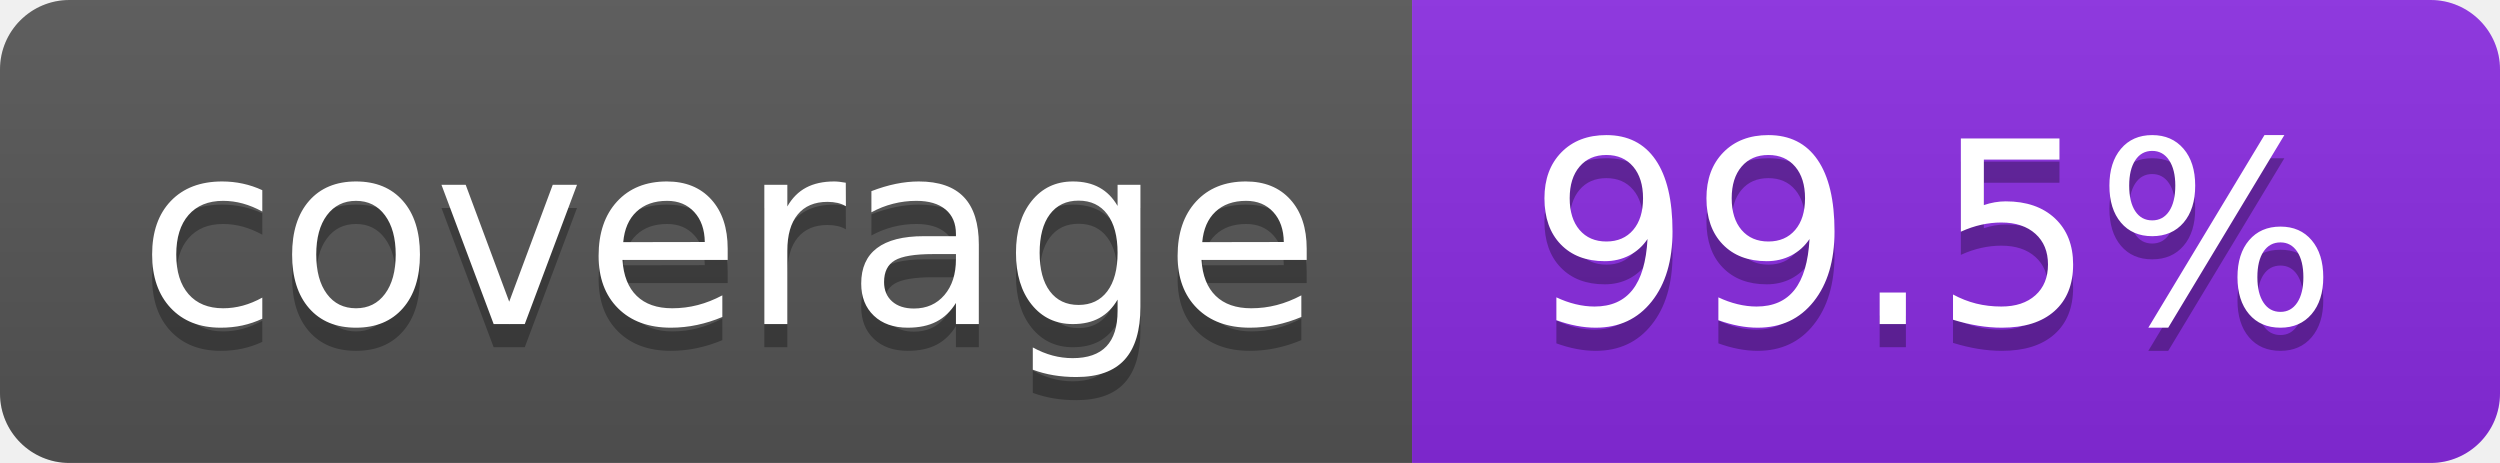
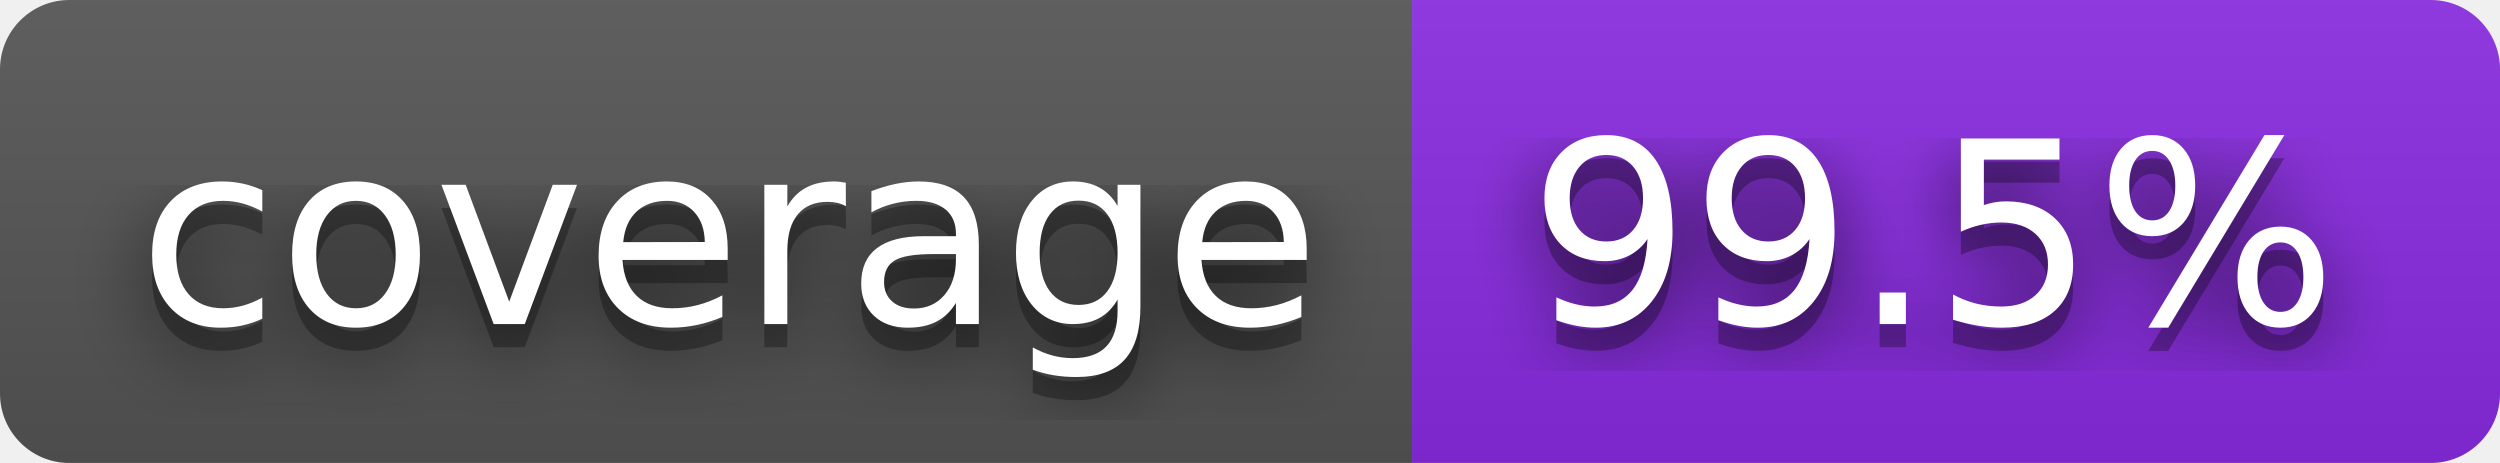
<svg xmlns="http://www.w3.org/2000/svg" width="108" height="20" role="img" aria-label="coverage: 99.5%">
+   <filter id="blur">
+     <feGaussianBlur stdDeviation="16" />
+   </filter>
  <linearGradient id="s" x2="0" y2="100%">
    <stop offset="0" stop-color="#bbb" stop-opacity=".1" />
    <stop offset="1" stop-opacity=".1" />
  </linearGradient>
  <clipPath id="r">
-     <rect width="108" height="20" rx="3" fill="#fff" />
+     <rect width="108" height="20" rx="3" />
  </clipPath>
  <g clip-path="url(#r)">
    <rect width="61" height="20" fill="#555" />
    <rect x="61" width="47" height="20" fill="blueviolet" />
    <rect width="108" height="20" fill="url(#s)" />
  </g>
  <g fill="#fff" text-anchor="middle" font-family="Verdana,Geneva,DejaVu Sans,sans-serif" text-rendering="geometricPrecision" font-size="110">
-     <text aria-hidden="true" x="315" y="150" fill="#010101" fill-opacity=".3" transform="scale(.1)" textLength="510">coverage</text>
-     <text x="315" y="140" transform="scale(.1)" fill="#fff" textLength="510">coverage</text>
-     <text aria-hidden="true" x="835" y="150" fill="#010101" fill-opacity=".3" transform="scale(.1)" textLength="370">99.5%</text>
-     <text x="835" y="140" transform="scale(.1)" fill="#fff" textLength="370">99.5%</text>
+     <g transform="scale(.1)">
+       <g aria-hidden="true" fill="#010101">
+         <text x="315" y="150" fill-opacity=".8" filter="url(#blur)" textLength="510">coverage</text>
+         <text x="315" y="150" fill-opacity=".3" textLength="510">coverage</text>
+       </g>
+       <text x="315" y="140" textLength="510">coverage</text>
+     </g>
+     <g transform="scale(.1)">
+       <g aria-hidden="true" fill="#010101">
+         <text x="835" y="150" fill-opacity=".8" filter="url(#blur)" textLength="370">99.5%</text>
+         <text x="835" y="150" fill-opacity=".3" textLength="370">99.5%</text>
+       </g>
+       <text x="835" y="140" textLength="370">99.5%</text>
+     </g>
  </g>
</svg>
